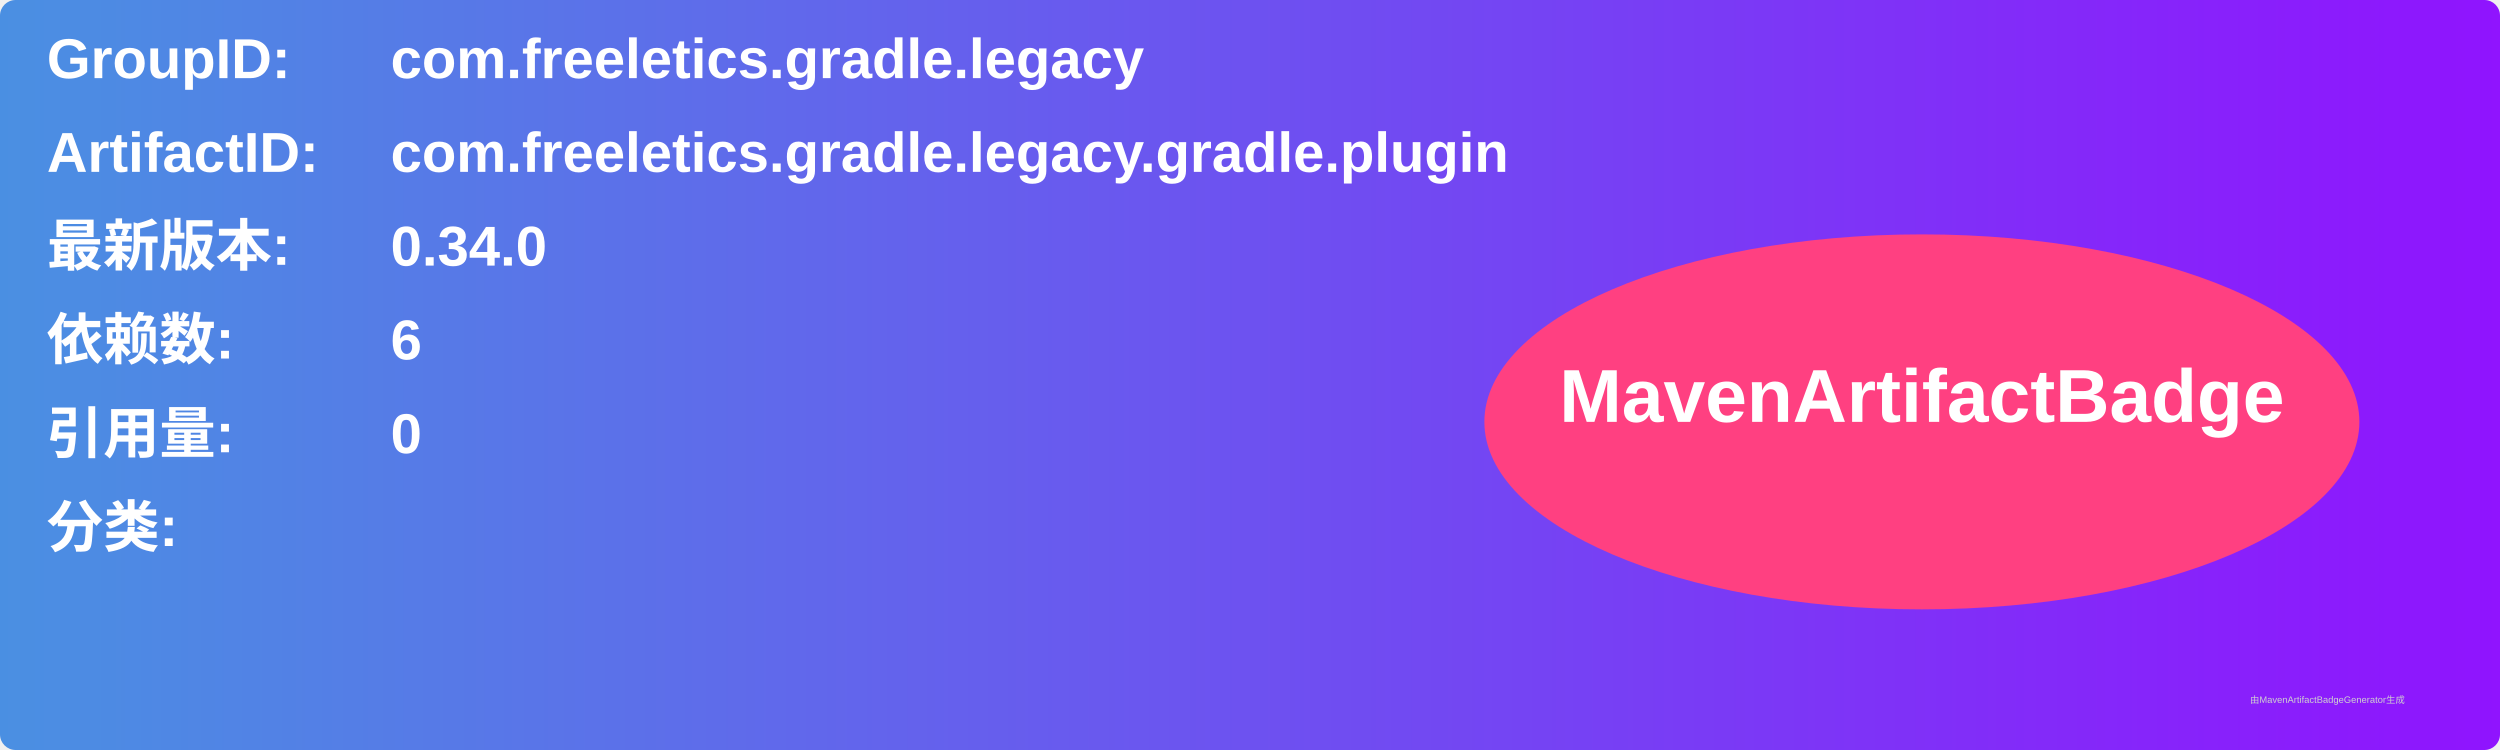
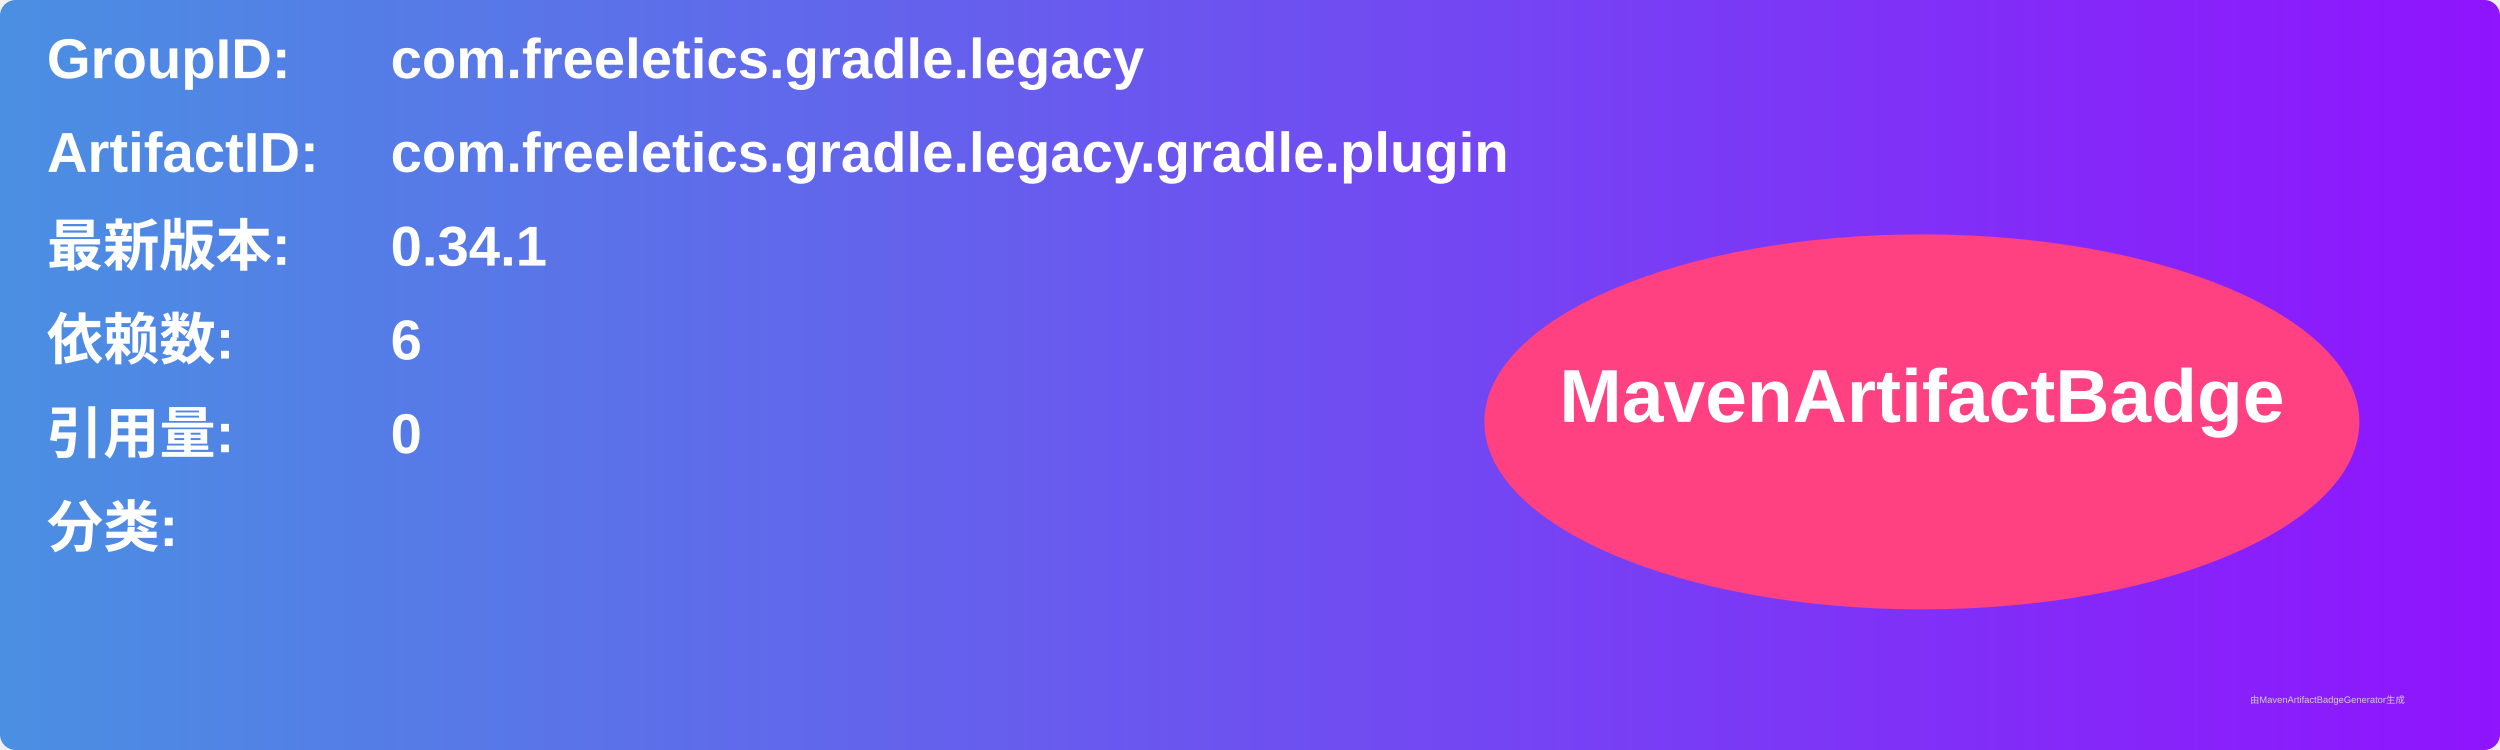
<svg xmlns="http://www.w3.org/2000/svg" width="800" height="240" viewBox="0 0 800 240">
  <linearGradient id="grad" x1="0%" y1="0%" x2="100%" y2="0%">
    <stop offset="0%" stop-color="#4a90e2" />
    <stop offset="100%" stop-color="#9013fe" />
  </linearGradient>
  <rect width="100%" height="100%" rx="5" ry="5" fill="url(#grad)" />
  <g transform="translate(15, 15)">
    <text x="0" y="10" font-family="Arial" font-size="18" fill="white" font-weight="bold" width="260">GroupID:</text>
    <text x="110" y="10" font-family="Arial" font-size="18" fill="white" font-weight="bold" width="460">com.freeletics.gradle.legacy</text>
    <text x="0" y="40" font-family="Arial" font-size="18" fill="white" font-weight="bold" width="260">ArtifactID:</text>
    <text x="110" y="40" font-family="Arial" font-size="18" fill="white" font-weight="bold" width="460">com.freeletics.gradle.legacy.gradle.plugin</text>
    <text x="0" y="70" font-family="Arial" font-size="18" fill="white" font-weight="bold">最新版本:</text>
    <text x="110" y="70" font-family="Arial" font-size="18" fill="white" font-weight="bold">
-       <tspan font-weight="bold">0.34.0</tspan>
+       <tspan font-weight="bold">0.34.1</tspan>
    </text>
    <text x="0" y="100" font-family="Arial" font-size="18" fill="white" font-weight="bold">依赖数: </text>
    <text x="110" y="100" font-family="Arial" font-size="18" fill="white">
      <tspan font-weight="bold">6</tspan>
    </text>
    <text x="0" y="130" font-family="Arial" font-size="18" fill="white" font-weight="bold">引用量: </text>
    <text x="110" y="130" font-family="Arial" font-size="18" fill="white">
      <tspan font-weight="bold">0</tspan>
    </text>
    <text x="0" y="160" font-family="Arial" font-size="18" fill="white" font-weight="bold">分类:</text>
    <text x="10" y="190" font-family="Arial" font-size="10" fill="white">
      <tspan font-weight="bold" />
    </text>
    <ellipse cx="600" cy="120" rx="140" ry="60" fill="#ff4081" />
    <text x="600" y="120" text-anchor="middle" font-family="Arial" font-size="24" fill="white" font-weight="bold">MavenArtifactBadge</text>
  </g>
  <text x="720" y="225" font-family="Arial" font-size="3" fill="#d0d0d0">由MavenArtifactBadgeGenerator生成</text>
</svg>
